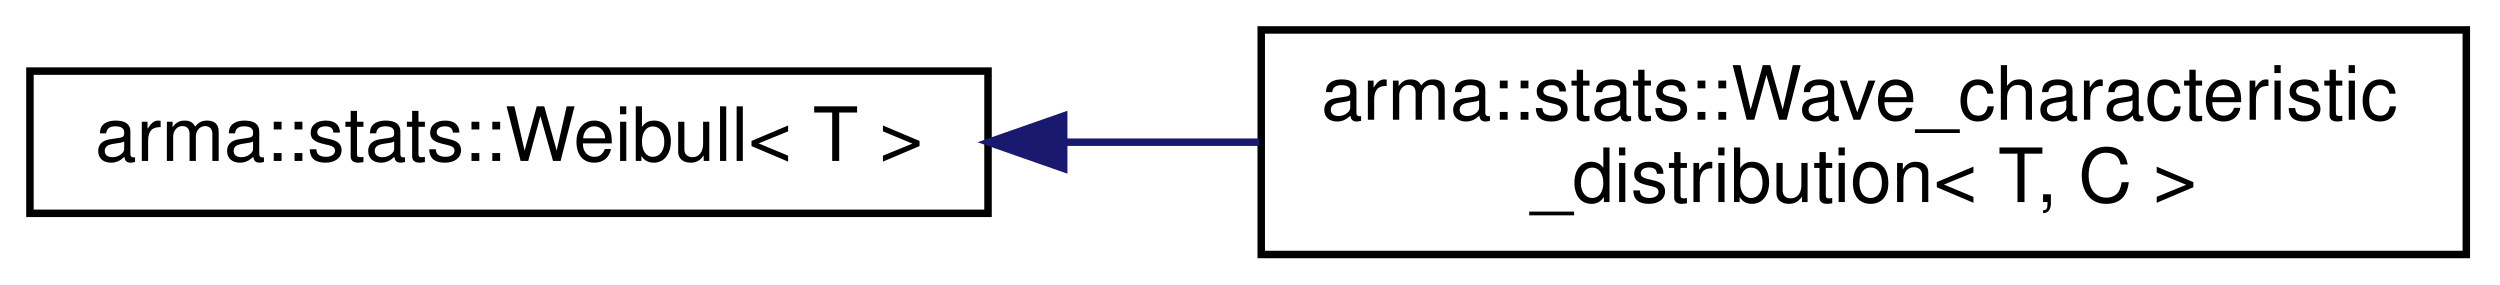
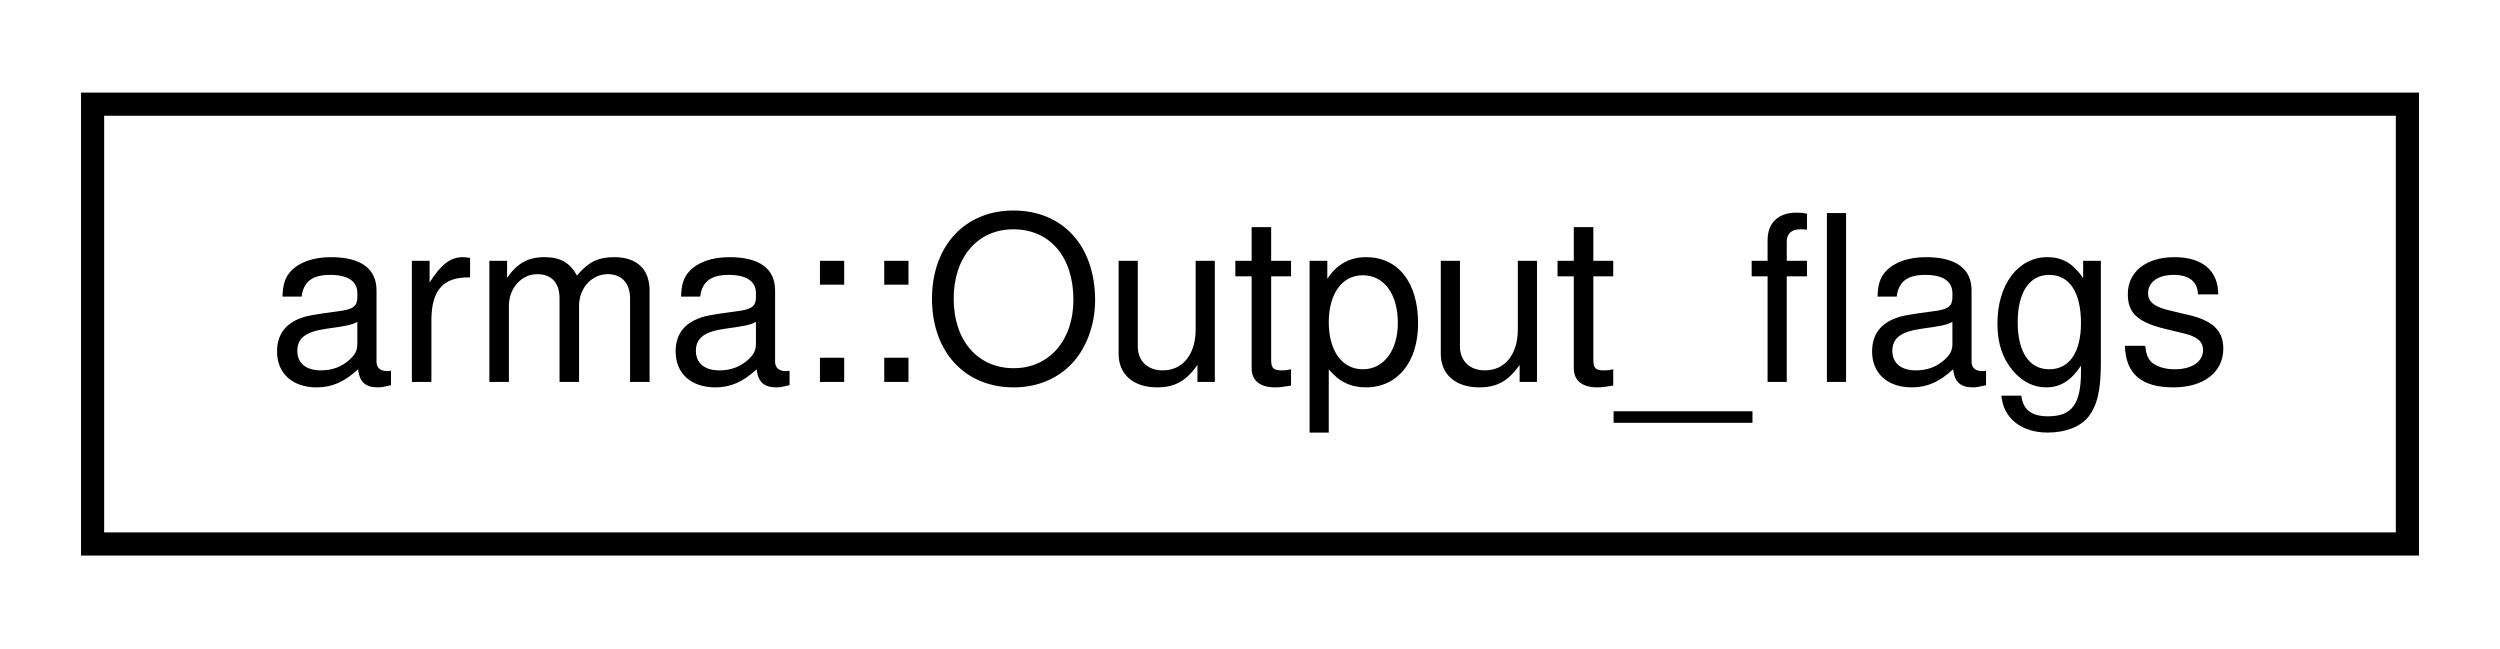
- <svg xmlns="http://www.w3.org/2000/svg" xmlns:xlink="http://www.w3.org/1999/xlink" width="334pt" height="38pt" viewBox="0.00 0.00 334.00 38.00">
-   <g id="graph0" class="graph" transform="scale(1 1) rotate(0) translate(4 34)">
+ <svg xmlns="http://www.w3.org/2000/svg" xmlns:xlink="http://www.w3.org/1999/xlink" width="108pt" height="28pt" viewBox="0.00 0.00 108.00 28.00">
+   <g id="graph0" class="graph" transform="scale(1 1) rotate(0) translate(4 24)">
    <g id="node1" class="node">
      <g id="a_node1">
-         <a xlink:href="structarma_1_1stats_1_1Weibull.html" target="_top" xlink:title="Weibull distribution. ">
-           <polygon fill="none" stroke="black" points="0,-5.5 0,-24.5 128,-24.5 128,-5.5 0,-5.5" />
-           <text text-anchor="middle" x="64" y="-12.5" font-family="Helvetica,sans-Serif" font-size="10.00">arma::stats::Weibull&lt; T &gt;</text>
+         <a xlink:href="classarma_1_1Output__flags.html" target="_top" xlink:title="Flags that determine what and how is written to disk. ">
+           <polygon fill="none" stroke="black" points="0,-0.5 0,-19.5 100,-19.5 100,-0.5 0,-0.5" />
+           <text text-anchor="middle" x="50" y="-7.5" font-family="Helvetica,sans-Serif" font-size="10.00">arma::Output_flags</text>
        </a>
      </g>
    </g>
-     <g id="node2" class="node">
-       <g id="a_node2">
-         <a xlink:href="structarma_1_1stats_1_1Wave__characteristic__distribution.html" target="_top" xlink:title="Distribution function of wave height, period, length etc. ">
-           <polygon fill="none" stroke="black" points="164.5,-0 164.5,-30 325.5,-30 325.5,-0 164.5,-0" />
-           <text text-anchor="start" x="172.5" y="-18" font-family="Helvetica,sans-Serif" font-size="10.00">arma::stats::Wave_characteristic</text>
-           <text text-anchor="middle" x="245" y="-7" font-family="Helvetica,sans-Serif" font-size="10.00">_distribution&lt; T, C &gt;</text>
-         </a>
-       </g>
-     </g>
-     <g id="edge1" class="edge">
-       <path fill="none" stroke="midnightblue" d="M138.377,-15C146.895,-15 155.615,-15 164.213,-15" />
-       <polygon fill="midnightblue" stroke="midnightblue" points="138.109,-11.5 128.109,-15 138.109,-18.5 138.109,-11.5" />
-     </g>
  </g>
</svg>
